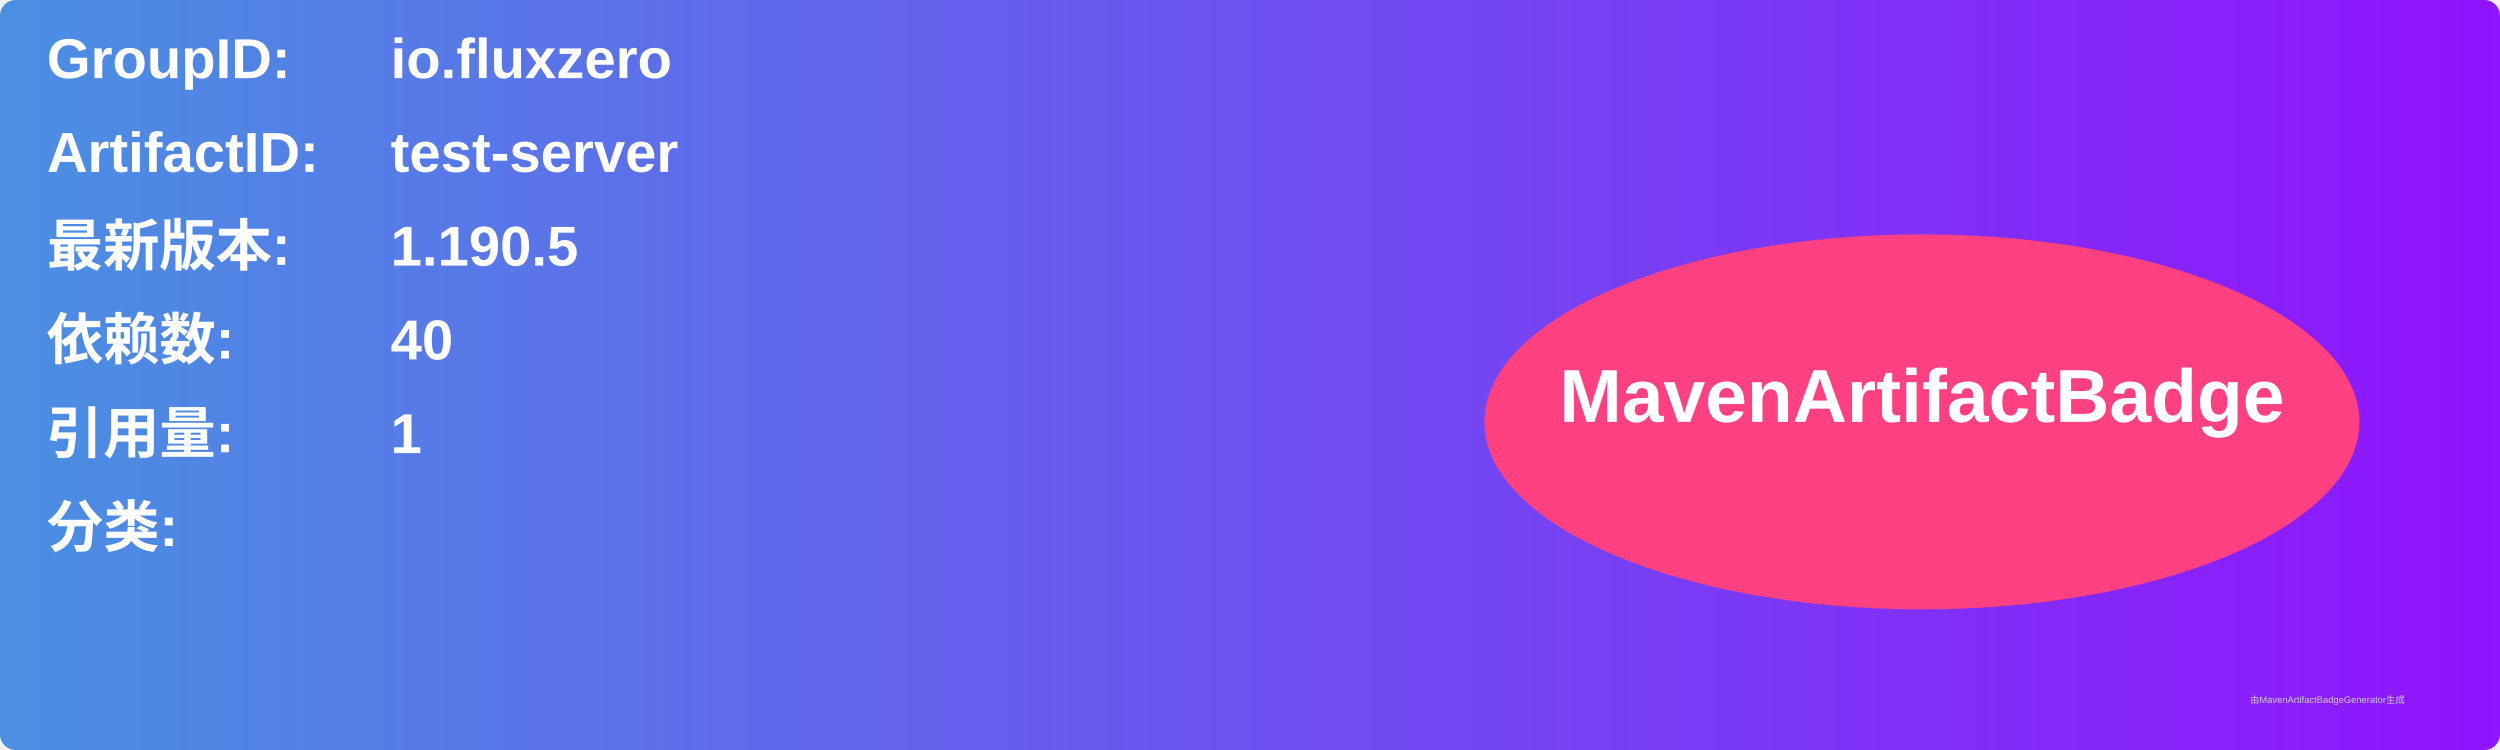
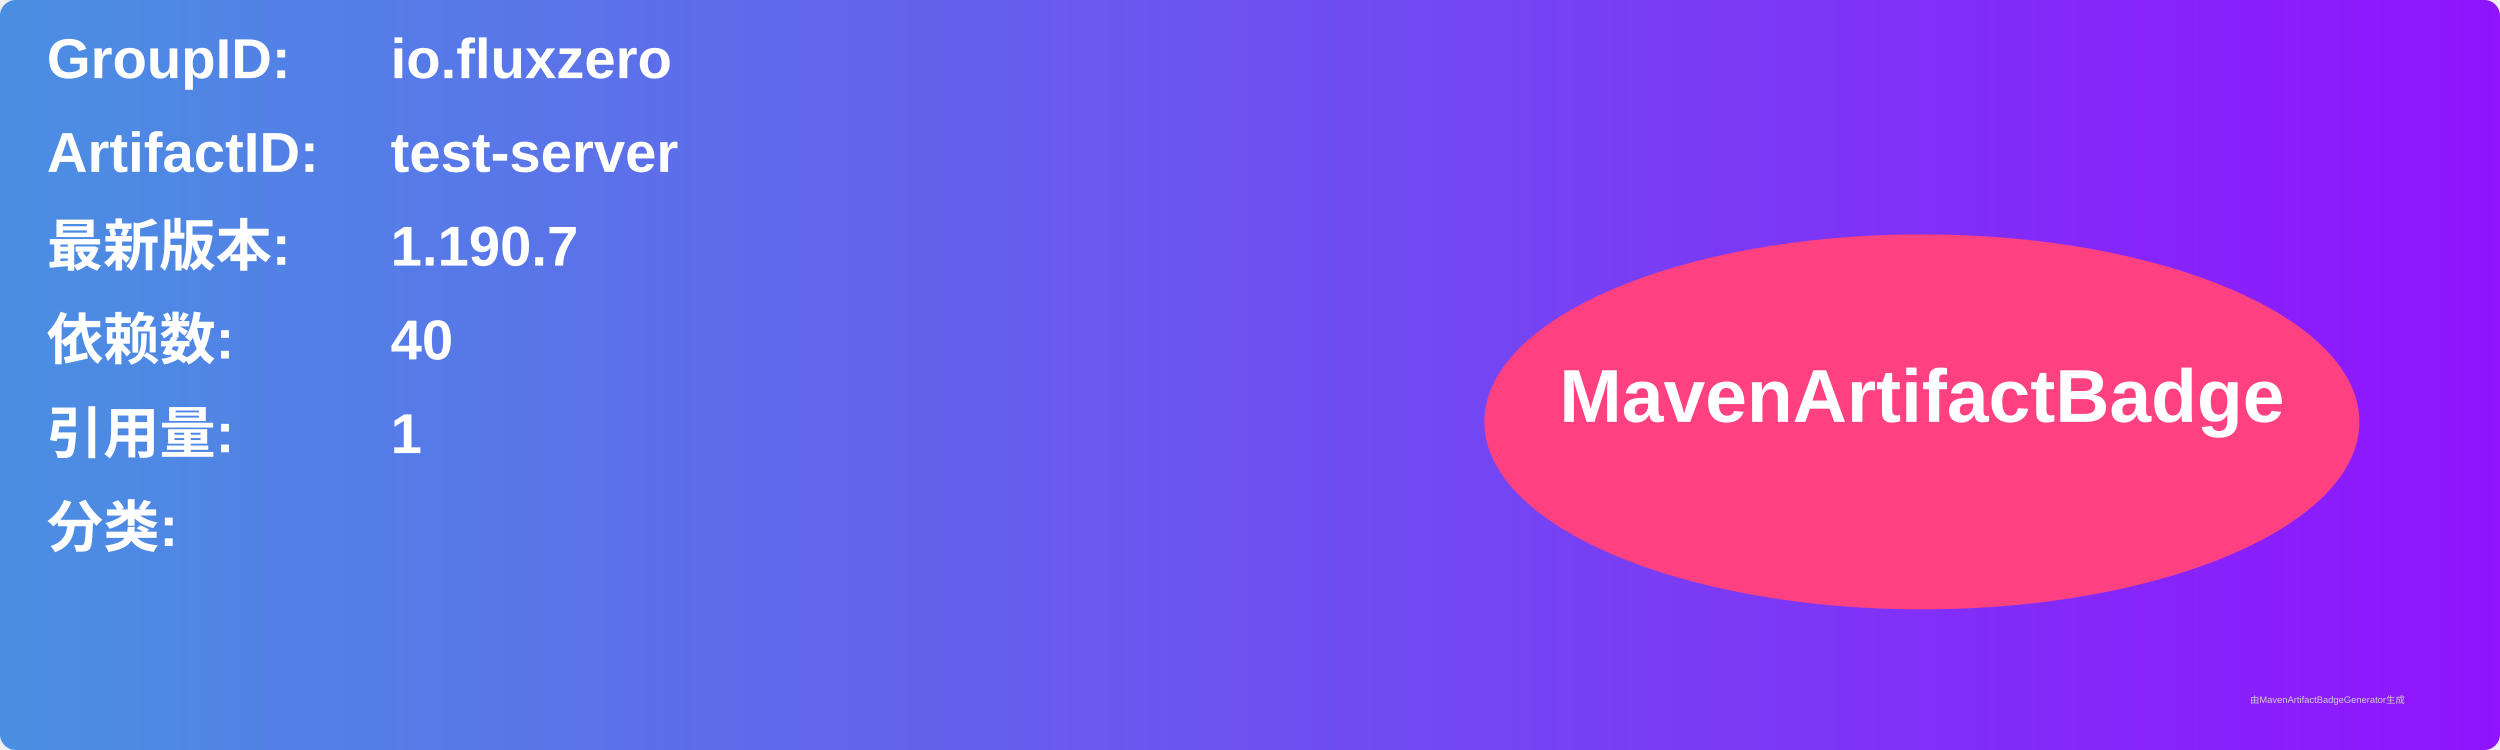
<svg xmlns="http://www.w3.org/2000/svg" width="800" height="240" viewBox="0 0 800 240">
  <linearGradient id="grad" x1="0%" y1="0%" x2="100%" y2="0%">
    <stop offset="0%" stop-color="#4a90e2" />
    <stop offset="100%" stop-color="#9013fe" />
  </linearGradient>
  <rect width="100%" height="100%" rx="5" ry="5" fill="url(#grad)" />
  <g transform="translate(15, 15)">
    <text x="0" y="10" font-family="Arial" font-size="18" fill="white" font-weight="bold" width="260">GroupID:</text>
    <text x="110" y="10" font-family="Arial" font-size="18" fill="white" font-weight="bold" width="460">io.fluxzero</text>
    <text x="0" y="40" font-family="Arial" font-size="18" fill="white" font-weight="bold" width="260">ArtifactID:</text>
    <text x="110" y="40" font-family="Arial" font-size="18" fill="white" font-weight="bold" width="460">test-server</text>
    <text x="0" y="70" font-family="Arial" font-size="18" fill="white" font-weight="bold">最新版本:</text>
    <text x="110" y="70" font-family="Arial" font-size="18" fill="white" font-weight="bold">
-       <tspan font-weight="bold">1.190.5</tspan>
+       <tspan font-weight="bold">1.190.7</tspan>
    </text>
    <text x="0" y="100" font-family="Arial" font-size="18" fill="white" font-weight="bold">依赖数: </text>
    <text x="110" y="100" font-family="Arial" font-size="18" fill="white">
      <tspan font-weight="bold">40</tspan>
    </text>
    <text x="0" y="130" font-family="Arial" font-size="18" fill="white" font-weight="bold">引用量: </text>
    <text x="110" y="130" font-family="Arial" font-size="18" fill="white">
      <tspan font-weight="bold">1</tspan>
    </text>
    <text x="0" y="160" font-family="Arial" font-size="18" fill="white" font-weight="bold">分类:</text>
    <text x="10" y="190" font-family="Arial" font-size="10" fill="white">
      <tspan font-weight="bold" />
    </text>
    <ellipse cx="600" cy="120" rx="140" ry="60" fill="#ff4081" />
    <text x="600" y="120" text-anchor="middle" font-family="Arial" font-size="24" fill="white" font-weight="bold">MavenArtifactBadge</text>
  </g>
  <text x="720" y="225" font-family="Arial" font-size="3" fill="#d0d0d0">由MavenArtifactBadgeGenerator生成</text>
</svg>
